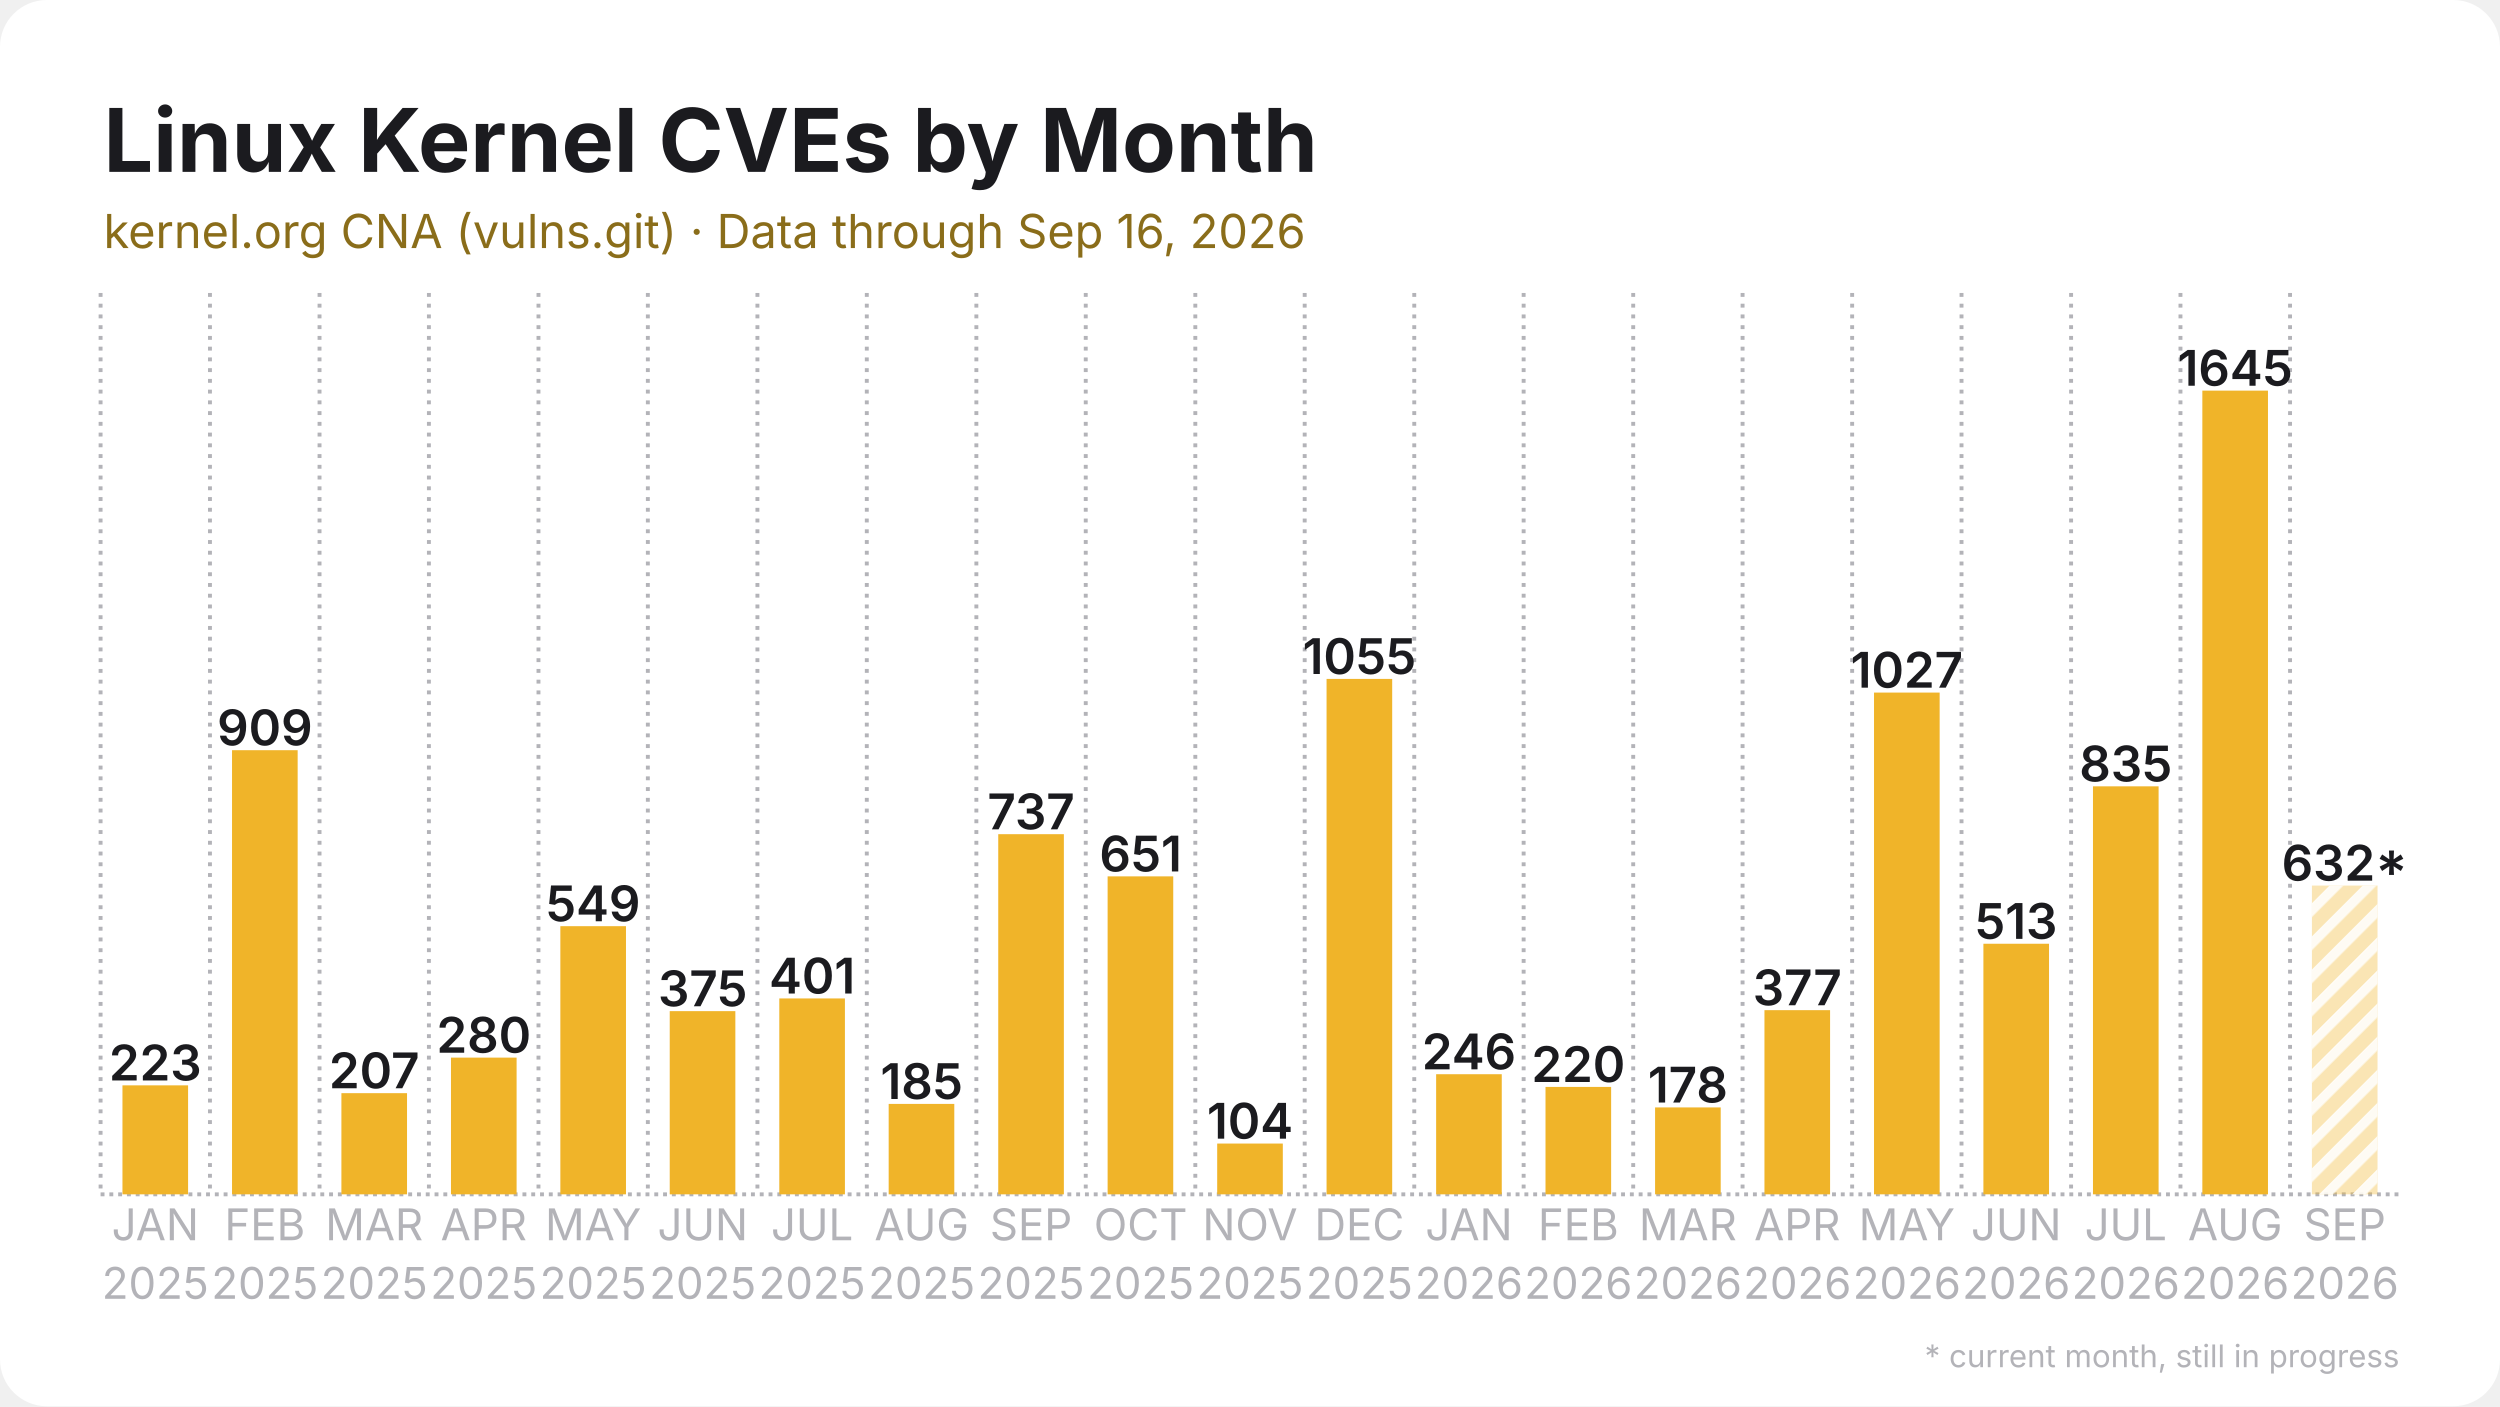
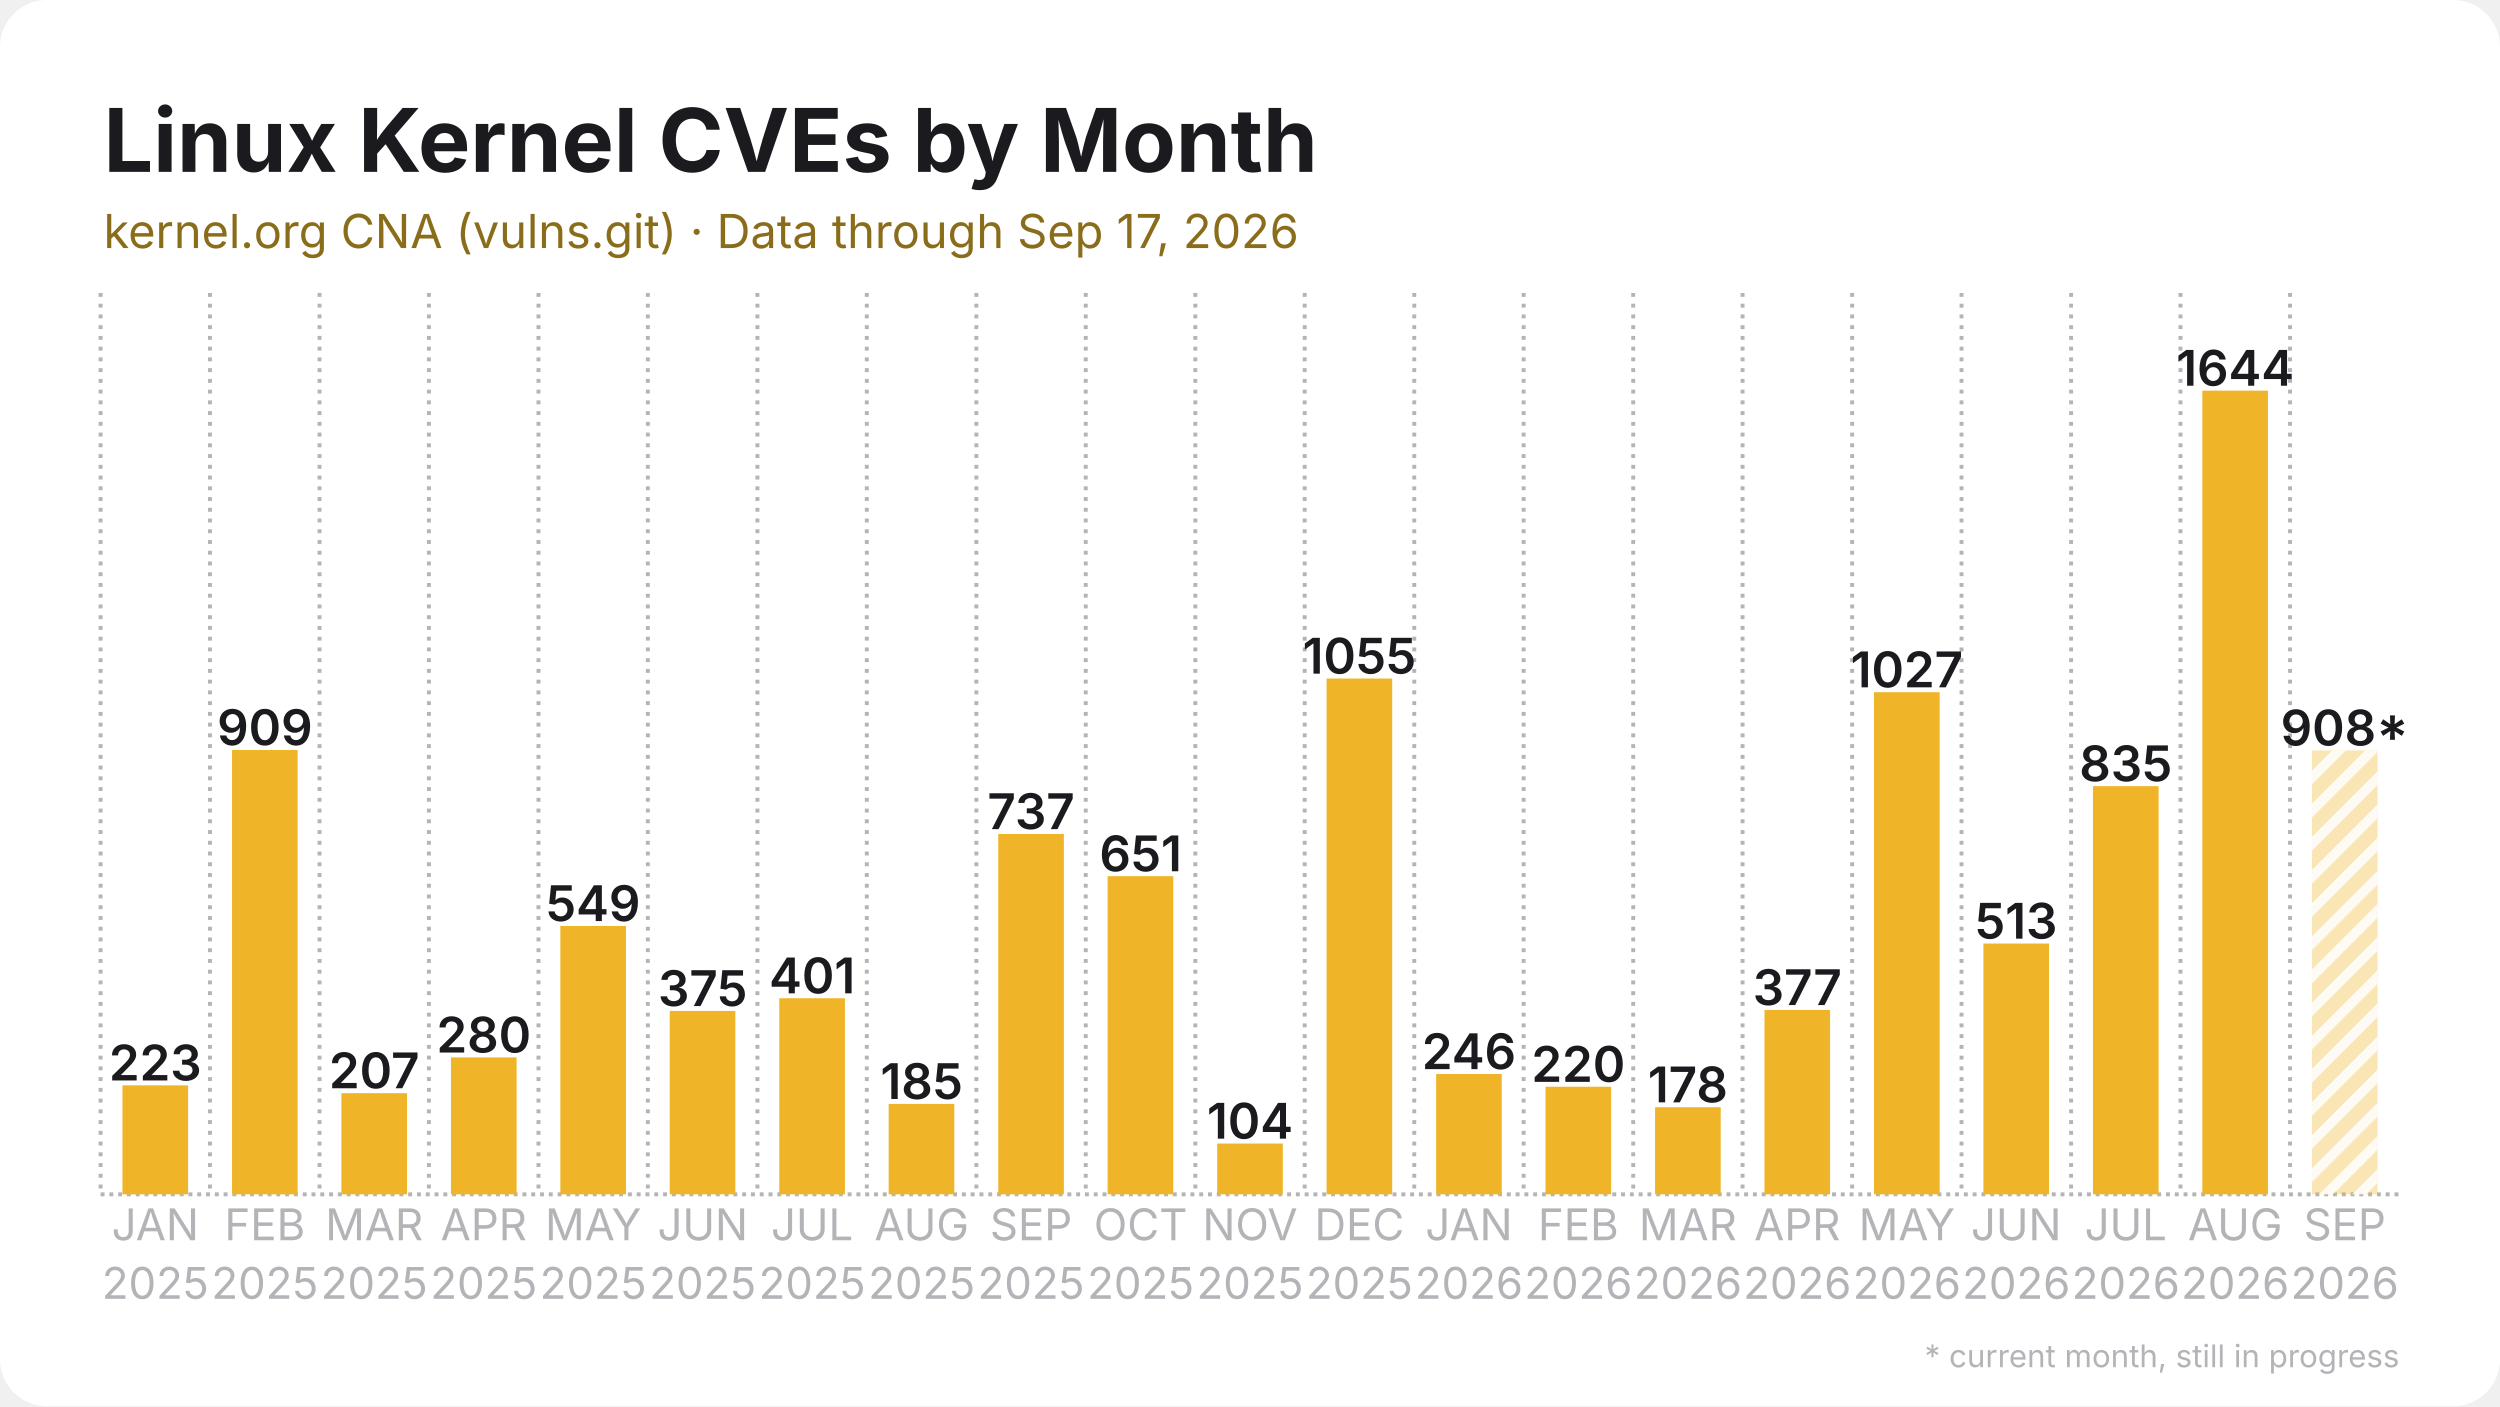
<svg xmlns="http://www.w3.org/2000/svg" width="1280" height="720" viewBox="0 0 1280 720">
  <rect width="1280" height="720" rx="24" fill="#ffffff" />
  <defs>
    <pattern id="stripes" width="12" height="12" patternUnits="userSpaceOnUse" patternTransform="rotate(45)">
      <rect width="12" height="12" fill="none" />
      <rect width="5" height="12" fill="#ffffff" opacity="0.85" />
    </pattern>
  </defs>
  <line x1="51.5" y1="611.5" x2="1228.5" y2="611.5" stroke="#b3b3b8" stroke-width="2" stroke-dasharray="2 2.5" />
  <line x1="51.5" y1="150.0" x2="51.5" y2="611.5" stroke="#b3b3b8" stroke-width="2" stroke-dasharray="2 3.5" />
  <line x1="107.5" y1="150.0" x2="107.5" y2="611.5" stroke="#b3b3b8" stroke-width="2" stroke-dasharray="2 3.5" />
  <line x1="163.6" y1="150.0" x2="163.6" y2="611.5" stroke="#b3b3b8" stroke-width="2" stroke-dasharray="2 3.5" />
  <line x1="219.6" y1="150.0" x2="219.6" y2="611.5" stroke="#b3b3b8" stroke-width="2" stroke-dasharray="2 3.5" />
  <line x1="275.7" y1="150.0" x2="275.7" y2="611.5" stroke="#b3b3b8" stroke-width="2" stroke-dasharray="2 3.5" />
  <line x1="331.7" y1="150.0" x2="331.7" y2="611.5" stroke="#b3b3b8" stroke-width="2" stroke-dasharray="2 3.5" />
  <line x1="387.8" y1="150.0" x2="387.8" y2="611.5" stroke="#b3b3b8" stroke-width="2" stroke-dasharray="2 3.5" />
  <line x1="443.8" y1="150.0" x2="443.8" y2="611.5" stroke="#b3b3b8" stroke-width="2" stroke-dasharray="2 3.5" />
  <line x1="499.9" y1="150.0" x2="499.9" y2="611.5" stroke="#b3b3b8" stroke-width="2" stroke-dasharray="2 3.5" />
  <line x1="555.9" y1="150.0" x2="555.9" y2="611.5" stroke="#b3b3b8" stroke-width="2" stroke-dasharray="2 3.5" />
  <line x1="612.0" y1="150.0" x2="612.0" y2="611.5" stroke="#b3b3b8" stroke-width="2" stroke-dasharray="2 3.5" />
  <line x1="668.0" y1="150.0" x2="668.0" y2="611.5" stroke="#b3b3b8" stroke-width="2" stroke-dasharray="2 3.5" />
  <line x1="724.1" y1="150.0" x2="724.1" y2="611.5" stroke="#b3b3b8" stroke-width="2" stroke-dasharray="2 3.5" />
  <line x1="780.1" y1="150.0" x2="780.1" y2="611.5" stroke="#b3b3b8" stroke-width="2" stroke-dasharray="2 3.5" />
  <line x1="836.2" y1="150.0" x2="836.2" y2="611.5" stroke="#b3b3b8" stroke-width="2" stroke-dasharray="2 3.5" />
  <line x1="892.2" y1="150.0" x2="892.2" y2="611.5" stroke="#b3b3b8" stroke-width="2" stroke-dasharray="2 3.5" />
  <line x1="948.3" y1="150.0" x2="948.3" y2="611.5" stroke="#b3b3b8" stroke-width="2" stroke-dasharray="2 3.5" />
  <line x1="1004.3" y1="150.0" x2="1004.3" y2="611.5" stroke="#b3b3b8" stroke-width="2" stroke-dasharray="2 3.5" />
  <line x1="1060.4" y1="150.0" x2="1060.4" y2="611.5" stroke="#b3b3b8" stroke-width="2" stroke-dasharray="2 3.5" />
  <line x1="1116.4" y1="150.0" x2="1116.4" y2="611.5" stroke="#b3b3b8" stroke-width="2" stroke-dasharray="2 3.5" />
  <line x1="1172.5" y1="150.0" x2="1172.5" y2="611.5" stroke="#b3b3b8" stroke-width="2" stroke-dasharray="2 3.5" />
  <rect x="62.7" y="555.7" width="33.6" height="55.8" fill="#f0b429" />
  <text x="79.5" y="553.2" text-anchor="middle" font-family="Inter, Segoe UI, Helvetica, Arial, sans-serif" font-size="25.2" font-weight="600" fill="#1b1b1f">223</text>
-   <rect x="118.8" y="384.1" width="33.6" height="227.4" fill="#f0b429" />
-   <text x="135.6" y="381.6" text-anchor="middle" font-family="Inter, Segoe UI, Helvetica, Arial, sans-serif" font-size="25.2" font-weight="600" fill="#1b1b1f">909</text>
+   <rect x="118.8" y="384.0" width="33.6" height="227.5" fill="#f0b429" />
+   <text x="135.6" y="381.5" text-anchor="middle" font-family="Inter, Segoe UI, Helvetica, Arial, sans-serif" font-size="25.2" font-weight="600" fill="#1b1b1f">909</text>
  <rect x="174.8" y="559.7" width="33.6" height="51.8" fill="#f0b429" />
  <text x="191.6" y="557.2" text-anchor="middle" font-family="Inter, Segoe UI, Helvetica, Arial, sans-serif" font-size="25.2" font-weight="600" fill="#1b1b1f">207</text>
-   <rect x="230.9" y="541.5" width="33.6" height="70.0" fill="#f0b429" />
-   <text x="247.7" y="539.0" text-anchor="middle" font-family="Inter, Segoe UI, Helvetica, Arial, sans-serif" font-size="25.2" font-weight="600" fill="#1b1b1f">280</text>
-   <rect x="286.9" y="474.2" width="33.6" height="137.3" fill="#f0b429" />
-   <text x="303.7" y="471.7" text-anchor="middle" font-family="Inter, Segoe UI, Helvetica, Arial, sans-serif" font-size="25.2" font-weight="600" fill="#1b1b1f">549</text>
-   <rect x="342.9" y="517.7" width="33.6" height="93.8" fill="#f0b429" />
-   <text x="359.8" y="515.2" text-anchor="middle" font-family="Inter, Segoe UI, Helvetica, Arial, sans-serif" font-size="25.2" font-weight="600" fill="#1b1b1f">375</text>
-   <rect x="399.0" y="511.2" width="33.6" height="100.3" fill="#f0b429" />
-   <text x="415.8" y="508.7" text-anchor="middle" font-family="Inter, Segoe UI, Helvetica, Arial, sans-serif" font-size="25.2" font-weight="600" fill="#1b1b1f">401</text>
+   <rect x="230.9" y="541.4" width="33.6" height="70.1" fill="#f0b429" />
+   <text x="247.7" y="538.9" text-anchor="middle" font-family="Inter, Segoe UI, Helvetica, Arial, sans-serif" font-size="25.2" font-weight="600" fill="#1b1b1f">280</text>
+   <rect x="286.9" y="474.1" width="33.6" height="137.4" fill="#f0b429" />
+   <text x="303.7" y="471.6" text-anchor="middle" font-family="Inter, Segoe UI, Helvetica, Arial, sans-serif" font-size="25.2" font-weight="600" fill="#1b1b1f">549</text>
+   <rect x="342.9" y="517.6" width="33.6" height="93.9" fill="#f0b429" />
+   <text x="359.8" y="515.1" text-anchor="middle" font-family="Inter, Segoe UI, Helvetica, Arial, sans-serif" font-size="25.2" font-weight="600" fill="#1b1b1f">375</text>
+   <rect x="399.0" y="511.1" width="33.6" height="100.4" fill="#f0b429" />
+   <text x="415.8" y="508.6" text-anchor="middle" font-family="Inter, Segoe UI, Helvetica, Arial, sans-serif" font-size="25.2" font-weight="600" fill="#1b1b1f">401</text>
  <rect x="455.0" y="565.2" width="33.6" height="46.3" fill="#f0b429" />
  <text x="471.9" y="562.7" text-anchor="middle" font-family="Inter, Segoe UI, Helvetica, Arial, sans-serif" font-size="25.2" font-weight="600" fill="#1b1b1f">185</text>
-   <rect x="511.1" y="427.1" width="33.6" height="184.4" fill="#f0b429" />
-   <text x="527.9" y="424.6" text-anchor="middle" font-family="Inter, Segoe UI, Helvetica, Arial, sans-serif" font-size="25.2" font-weight="600" fill="#1b1b1f">737</text>
-   <rect x="567.1" y="448.7" width="33.6" height="162.8" fill="#f0b429" />
-   <text x="584.0" y="446.2" text-anchor="middle" font-family="Inter, Segoe UI, Helvetica, Arial, sans-serif" font-size="25.2" font-weight="600" fill="#1b1b1f">651</text>
+   <rect x="511.1" y="427.0" width="33.6" height="184.5" fill="#f0b429" />
+   <text x="527.9" y="424.5" text-anchor="middle" font-family="Inter, Segoe UI, Helvetica, Arial, sans-serif" font-size="25.2" font-weight="600" fill="#1b1b1f">737</text>
+   <rect x="567.1" y="448.6" width="33.6" height="162.9" fill="#f0b429" />
+   <text x="584.0" y="446.1" text-anchor="middle" font-family="Inter, Segoe UI, Helvetica, Arial, sans-serif" font-size="25.2" font-weight="600" fill="#1b1b1f">651</text>
  <rect x="623.2" y="585.5" width="33.6" height="26.0" fill="#f0b429" />
  <text x="640.0" y="583.0" text-anchor="middle" font-family="Inter, Segoe UI, Helvetica, Arial, sans-serif" font-size="25.2" font-weight="600" fill="#1b1b1f">104</text>
-   <rect x="679.2" y="347.6" width="33.6" height="263.9" fill="#f0b429" />
-   <text x="696.0" y="345.1" text-anchor="middle" font-family="Inter, Segoe UI, Helvetica, Arial, sans-serif" font-size="25.2" font-weight="600" fill="#1b1b1f">1055</text>
-   <rect x="735.3" y="550.0" width="33.6" height="61.5" fill="#f0b429" />
-   <text x="752.1" y="547.5" text-anchor="middle" font-family="Inter, Segoe UI, Helvetica, Arial, sans-serif" font-size="25.2" font-weight="600" fill="#1b1b1f">246</text>
-   <rect x="791.3" y="556.5" width="33.6" height="55.0" fill="#f0b429" />
-   <text x="808.1" y="554.0" text-anchor="middle" font-family="Inter, Segoe UI, Helvetica, Arial, sans-serif" font-size="25.2" font-weight="600" fill="#1b1b1f">220</text>
-   <rect x="847.4" y="567.0" width="33.6" height="44.5" fill="#f0b429" />
-   <text x="864.2" y="564.5" text-anchor="middle" font-family="Inter, Segoe UI, Helvetica, Arial, sans-serif" font-size="25.2" font-weight="600" fill="#1b1b1f">178</text>
-   <rect x="903.4" y="517.2" width="33.6" height="94.3" fill="#f0b429" />
-   <text x="920.2" y="514.7" text-anchor="middle" font-family="Inter, Segoe UI, Helvetica, Arial, sans-serif" font-size="25.2" font-weight="600" fill="#1b1b1f">377</text>
-   <rect x="959.5" y="354.6" width="33.6" height="256.9" fill="#f0b429" />
-   <text x="976.3" y="352.1" text-anchor="middle" font-family="Inter, Segoe UI, Helvetica, Arial, sans-serif" font-size="25.2" font-weight="600" fill="#1b1b1f">1027</text>
-   <rect x="1015.5" y="483.2" width="33.6" height="128.3" fill="#f0b429" />
-   <text x="1032.3" y="480.7" text-anchor="middle" font-family="Inter, Segoe UI, Helvetica, Arial, sans-serif" font-size="25.2" font-weight="600" fill="#1b1b1f">513</text>
-   <rect x="1071.6" y="402.6" width="33.6" height="208.9" fill="#f0b429" />
-   <text x="1088.4" y="400.1" text-anchor="middle" font-family="Inter, Segoe UI, Helvetica, Arial, sans-serif" font-size="25.2" font-weight="600" fill="#1b1b1f">835</text>
+   <rect x="679.2" y="347.4" width="33.6" height="264.1" fill="#f0b429" />
+   <text x="696.0" y="344.9" text-anchor="middle" font-family="Inter, Segoe UI, Helvetica, Arial, sans-serif" font-size="25.2" font-weight="600" fill="#1b1b1f">1055</text>
+   <rect x="735.3" y="549.9" width="33.6" height="61.6" fill="#f0b429" />
+   <text x="752.1" y="547.4" text-anchor="middle" font-family="Inter, Segoe UI, Helvetica, Arial, sans-serif" font-size="25.2" font-weight="600" fill="#1b1b1f">246</text>
+   <rect x="791.3" y="556.4" width="33.6" height="55.1" fill="#f0b429" />
+   <text x="808.1" y="553.9" text-anchor="middle" font-family="Inter, Segoe UI, Helvetica, Arial, sans-serif" font-size="25.2" font-weight="600" fill="#1b1b1f">220</text>
+   <rect x="847.4" y="566.9" width="33.6" height="44.6" fill="#f0b429" />
+   <text x="864.2" y="564.4" text-anchor="middle" font-family="Inter, Segoe UI, Helvetica, Arial, sans-serif" font-size="25.2" font-weight="600" fill="#1b1b1f">178</text>
+   <rect x="903.4" y="517.1" width="33.6" height="94.4" fill="#f0b429" />
+   <text x="920.2" y="514.6" text-anchor="middle" font-family="Inter, Segoe UI, Helvetica, Arial, sans-serif" font-size="25.2" font-weight="600" fill="#1b1b1f">377</text>
+   <rect x="959.5" y="354.4" width="33.6" height="257.1" fill="#f0b429" />
+   <text x="976.3" y="351.9" text-anchor="middle" font-family="Inter, Segoe UI, Helvetica, Arial, sans-serif" font-size="25.2" font-weight="600" fill="#1b1b1f">1027</text>
+   <rect x="1015.5" y="483.1" width="33.6" height="128.4" fill="#f0b429" />
+   <text x="1032.3" y="480.6" text-anchor="middle" font-family="Inter, Segoe UI, Helvetica, Arial, sans-serif" font-size="25.2" font-weight="600" fill="#1b1b1f">513</text>
+   <rect x="1071.6" y="402.5" width="33.6" height="209.0" fill="#f0b429" />
+   <text x="1088.4" y="400.0" text-anchor="middle" font-family="Inter, Segoe UI, Helvetica, Arial, sans-serif" font-size="25.2" font-weight="600" fill="#1b1b1f">835</text>
  <rect x="1127.6" y="200.0" width="33.6" height="411.5" fill="#f0b429" />
-   <text x="1144.4" y="197.5" text-anchor="middle" font-family="Inter, Segoe UI, Helvetica, Arial, sans-serif" font-size="25.2" font-weight="600" fill="#1b1b1f">1645</text>
-   <rect x="1183.7" y="453.4" width="33.6" height="158.1" fill="#f0b429" opacity="0.35" />
-   <rect x="1183.7" y="453.4" width="33.6" height="158.1" fill="url(#stripes)" />
-   <text x="1200.5" y="450.9" text-anchor="middle" font-family="Inter, Segoe UI, Helvetica, Arial, sans-serif" font-size="25.2" font-weight="600" fill="#1b1b1f">632*</text>
+   <text x="1144.4" y="197.5" text-anchor="middle" font-family="Inter, Segoe UI, Helvetica, Arial, sans-serif" font-size="25.2" font-weight="600" fill="#1b1b1f">1644</text>
+   <rect x="1183.7" y="384.2" width="33.6" height="227.3" fill="#f0b429" opacity="0.35" />
+   <rect x="1183.7" y="384.2" width="33.6" height="227.3" fill="url(#stripes)" />
+   <text x="1200.5" y="381.7" text-anchor="middle" font-family="Inter, Segoe UI, Helvetica, Arial, sans-serif" font-size="25.2" font-weight="600" fill="#1b1b1f">908*</text>
  <text x="79.5" y="635" text-anchor="middle" font-family="Inter, Segoe UI, Helvetica, Arial, sans-serif" font-size="22.4" fill="#b3b3b8">JAN</text>
  <text x="79.5" y="665" text-anchor="middle" font-family="Inter, Segoe UI, Helvetica, Arial, sans-serif" font-size="22.4" fill="#b3b3b8">2025</text>
  <text x="135.6" y="635" text-anchor="middle" font-family="Inter, Segoe UI, Helvetica, Arial, sans-serif" font-size="22.4" fill="#b3b3b8">FEB</text>
  <text x="135.6" y="665" text-anchor="middle" font-family="Inter, Segoe UI, Helvetica, Arial, sans-serif" font-size="22.4" fill="#b3b3b8">2025</text>
  <text x="191.6" y="635" text-anchor="middle" font-family="Inter, Segoe UI, Helvetica, Arial, sans-serif" font-size="22.4" fill="#b3b3b8">MAR</text>
  <text x="191.6" y="665" text-anchor="middle" font-family="Inter, Segoe UI, Helvetica, Arial, sans-serif" font-size="22.4" fill="#b3b3b8">2025</text>
  <text x="247.7" y="635" text-anchor="middle" font-family="Inter, Segoe UI, Helvetica, Arial, sans-serif" font-size="22.4" fill="#b3b3b8">APR</text>
  <text x="247.7" y="665" text-anchor="middle" font-family="Inter, Segoe UI, Helvetica, Arial, sans-serif" font-size="22.4" fill="#b3b3b8">2025</text>
  <text x="303.7" y="635" text-anchor="middle" font-family="Inter, Segoe UI, Helvetica, Arial, sans-serif" font-size="22.4" fill="#b3b3b8">MAY</text>
  <text x="303.7" y="665" text-anchor="middle" font-family="Inter, Segoe UI, Helvetica, Arial, sans-serif" font-size="22.4" fill="#b3b3b8">2025</text>
  <text x="359.8" y="635" text-anchor="middle" font-family="Inter, Segoe UI, Helvetica, Arial, sans-serif" font-size="22.4" fill="#b3b3b8">JUN</text>
  <text x="359.8" y="665" text-anchor="middle" font-family="Inter, Segoe UI, Helvetica, Arial, sans-serif" font-size="22.4" fill="#b3b3b8">2025</text>
  <text x="415.8" y="635" text-anchor="middle" font-family="Inter, Segoe UI, Helvetica, Arial, sans-serif" font-size="22.4" fill="#b3b3b8">JUL</text>
  <text x="415.8" y="665" text-anchor="middle" font-family="Inter, Segoe UI, Helvetica, Arial, sans-serif" font-size="22.4" fill="#b3b3b8">2025</text>
  <text x="471.9" y="635" text-anchor="middle" font-family="Inter, Segoe UI, Helvetica, Arial, sans-serif" font-size="22.4" fill="#b3b3b8">AUG</text>
  <text x="471.9" y="665" text-anchor="middle" font-family="Inter, Segoe UI, Helvetica, Arial, sans-serif" font-size="22.4" fill="#b3b3b8">2025</text>
  <text x="527.9" y="635" text-anchor="middle" font-family="Inter, Segoe UI, Helvetica, Arial, sans-serif" font-size="22.4" fill="#b3b3b8">SEP</text>
  <text x="527.9" y="665" text-anchor="middle" font-family="Inter, Segoe UI, Helvetica, Arial, sans-serif" font-size="22.4" fill="#b3b3b8">2025</text>
  <text x="584.0" y="635" text-anchor="middle" font-family="Inter, Segoe UI, Helvetica, Arial, sans-serif" font-size="22.4" fill="#b3b3b8">OCT</text>
  <text x="584.0" y="665" text-anchor="middle" font-family="Inter, Segoe UI, Helvetica, Arial, sans-serif" font-size="22.4" fill="#b3b3b8">2025</text>
  <text x="640.0" y="635" text-anchor="middle" font-family="Inter, Segoe UI, Helvetica, Arial, sans-serif" font-size="22.4" fill="#b3b3b8">NOV</text>
  <text x="640.0" y="665" text-anchor="middle" font-family="Inter, Segoe UI, Helvetica, Arial, sans-serif" font-size="22.4" fill="#b3b3b8">2025</text>
  <text x="696.0" y="635" text-anchor="middle" font-family="Inter, Segoe UI, Helvetica, Arial, sans-serif" font-size="22.4" fill="#b3b3b8">DEC</text>
  <text x="696.0" y="665" text-anchor="middle" font-family="Inter, Segoe UI, Helvetica, Arial, sans-serif" font-size="22.4" fill="#b3b3b8">2025</text>
  <text x="752.1" y="635" text-anchor="middle" font-family="Inter, Segoe UI, Helvetica, Arial, sans-serif" font-size="22.4" fill="#b3b3b8">JAN</text>
  <text x="752.1" y="665" text-anchor="middle" font-family="Inter, Segoe UI, Helvetica, Arial, sans-serif" font-size="22.4" fill="#b3b3b8">2026</text>
  <text x="808.1" y="635" text-anchor="middle" font-family="Inter, Segoe UI, Helvetica, Arial, sans-serif" font-size="22.4" fill="#b3b3b8">FEB</text>
  <text x="808.1" y="665" text-anchor="middle" font-family="Inter, Segoe UI, Helvetica, Arial, sans-serif" font-size="22.4" fill="#b3b3b8">2026</text>
  <text x="864.2" y="635" text-anchor="middle" font-family="Inter, Segoe UI, Helvetica, Arial, sans-serif" font-size="22.4" fill="#b3b3b8">MAR</text>
  <text x="864.2" y="665" text-anchor="middle" font-family="Inter, Segoe UI, Helvetica, Arial, sans-serif" font-size="22.4" fill="#b3b3b8">2026</text>
  <text x="920.2" y="635" text-anchor="middle" font-family="Inter, Segoe UI, Helvetica, Arial, sans-serif" font-size="22.4" fill="#b3b3b8">APR</text>
  <text x="920.2" y="665" text-anchor="middle" font-family="Inter, Segoe UI, Helvetica, Arial, sans-serif" font-size="22.4" fill="#b3b3b8">2026</text>
  <text x="976.3" y="635" text-anchor="middle" font-family="Inter, Segoe UI, Helvetica, Arial, sans-serif" font-size="22.4" fill="#b3b3b8">MAY</text>
  <text x="976.3" y="665" text-anchor="middle" font-family="Inter, Segoe UI, Helvetica, Arial, sans-serif" font-size="22.4" fill="#b3b3b8">2026</text>
  <text x="1032.3" y="635" text-anchor="middle" font-family="Inter, Segoe UI, Helvetica, Arial, sans-serif" font-size="22.4" fill="#b3b3b8">JUN</text>
  <text x="1032.3" y="665" text-anchor="middle" font-family="Inter, Segoe UI, Helvetica, Arial, sans-serif" font-size="22.4" fill="#b3b3b8">2026</text>
  <text x="1088.4" y="635" text-anchor="middle" font-family="Inter, Segoe UI, Helvetica, Arial, sans-serif" font-size="22.4" fill="#b3b3b8">JUL</text>
  <text x="1088.4" y="665" text-anchor="middle" font-family="Inter, Segoe UI, Helvetica, Arial, sans-serif" font-size="22.4" fill="#b3b3b8">2026</text>
  <text x="1144.4" y="635" text-anchor="middle" font-family="Inter, Segoe UI, Helvetica, Arial, sans-serif" font-size="22.4" fill="#b3b3b8">AUG</text>
  <text x="1144.4" y="665" text-anchor="middle" font-family="Inter, Segoe UI, Helvetica, Arial, sans-serif" font-size="22.4" fill="#b3b3b8">2026</text>
  <text x="1200.5" y="635" text-anchor="middle" font-family="Inter, Segoe UI, Helvetica, Arial, sans-serif" font-size="22.4" fill="#b3b3b8">SEP</text>
  <text x="1200.5" y="665" text-anchor="middle" font-family="Inter, Segoe UI, Helvetica, Arial, sans-serif" font-size="22.4" fill="#b3b3b8">2026</text>
  <text x="53.0" y="88.0" font-family="Inter, Segoe UI, Helvetica, Arial, sans-serif" font-size="45" font-weight="700" fill="#1b1b1f">Linux Kernel CVEs by Month</text>
-   <text x="53.0" y="127.0" font-family="Inter, Segoe UI, Helvetica, Arial, sans-serif" font-size="24" fill="#8a6d1a">kernel.org CNA (vulns.git) · Data through Sep 16, 2026</text>
+   <text x="53.0" y="127.0" font-family="Inter, Segoe UI, Helvetica, Arial, sans-serif" font-size="24" fill="#8a6d1a">kernel.org CNA (vulns.git) · Data through Sep 17, 2026</text>
  <text x="1228.5" y="700" text-anchor="end" font-family="Inter, Segoe UI, Helvetica, Arial, sans-serif" font-size="16" fill="#b3b3b8">* current month, still in progress</text>
</svg>
